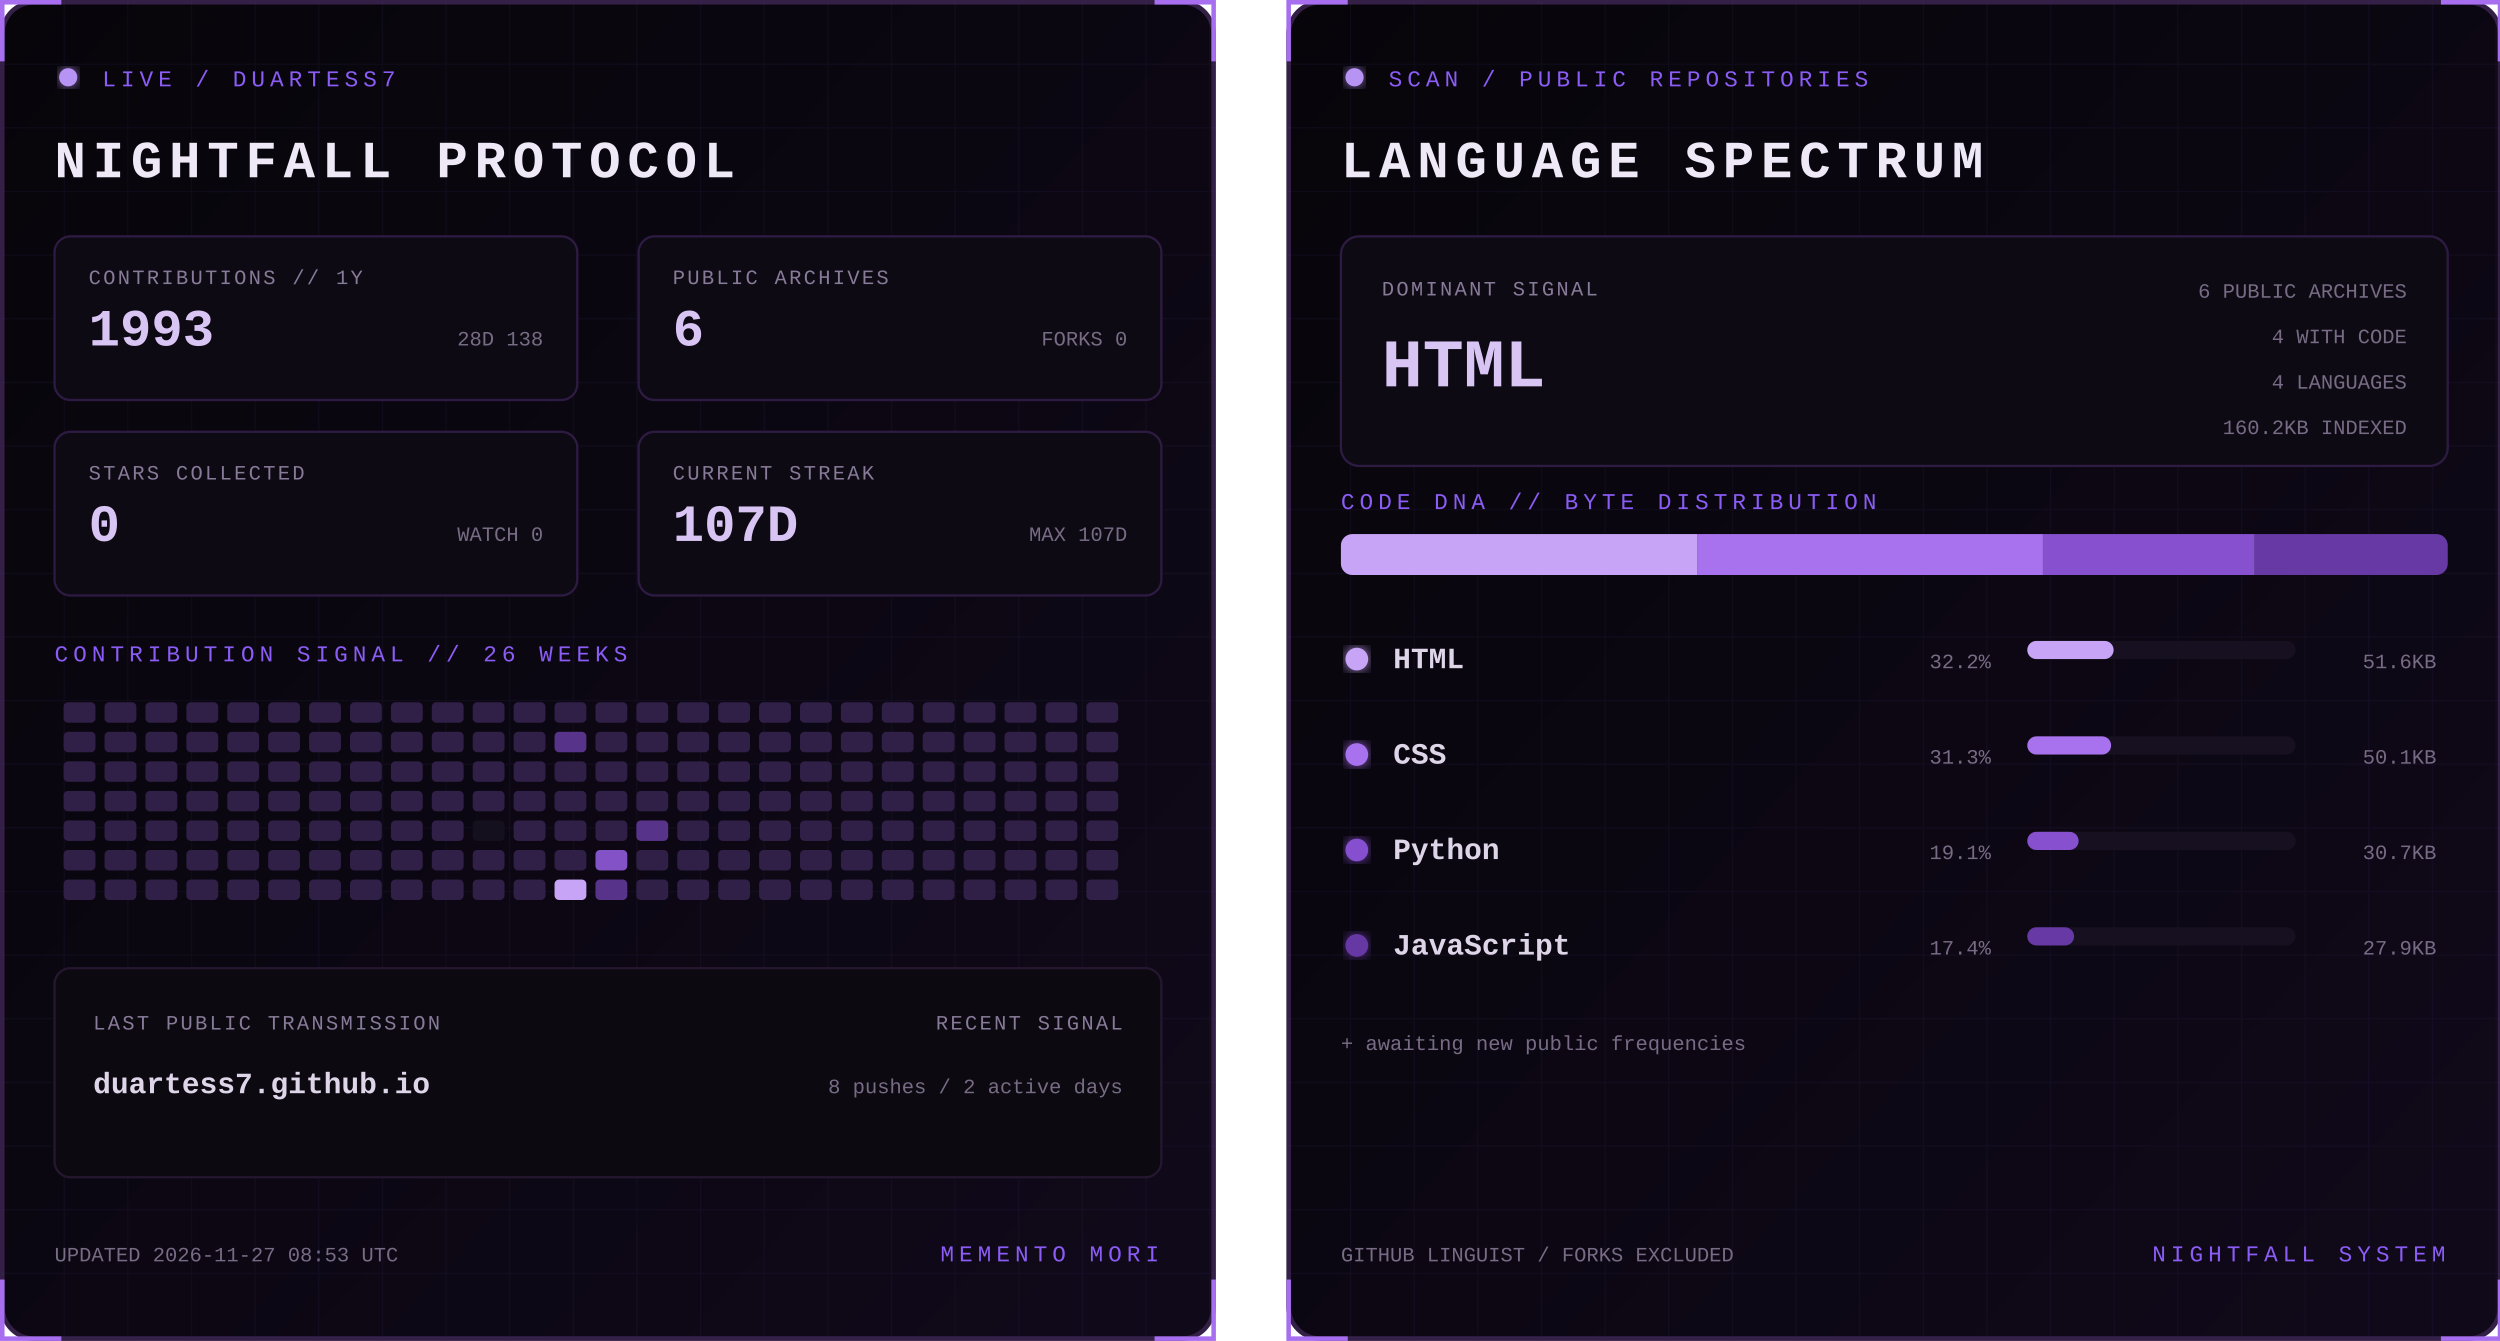
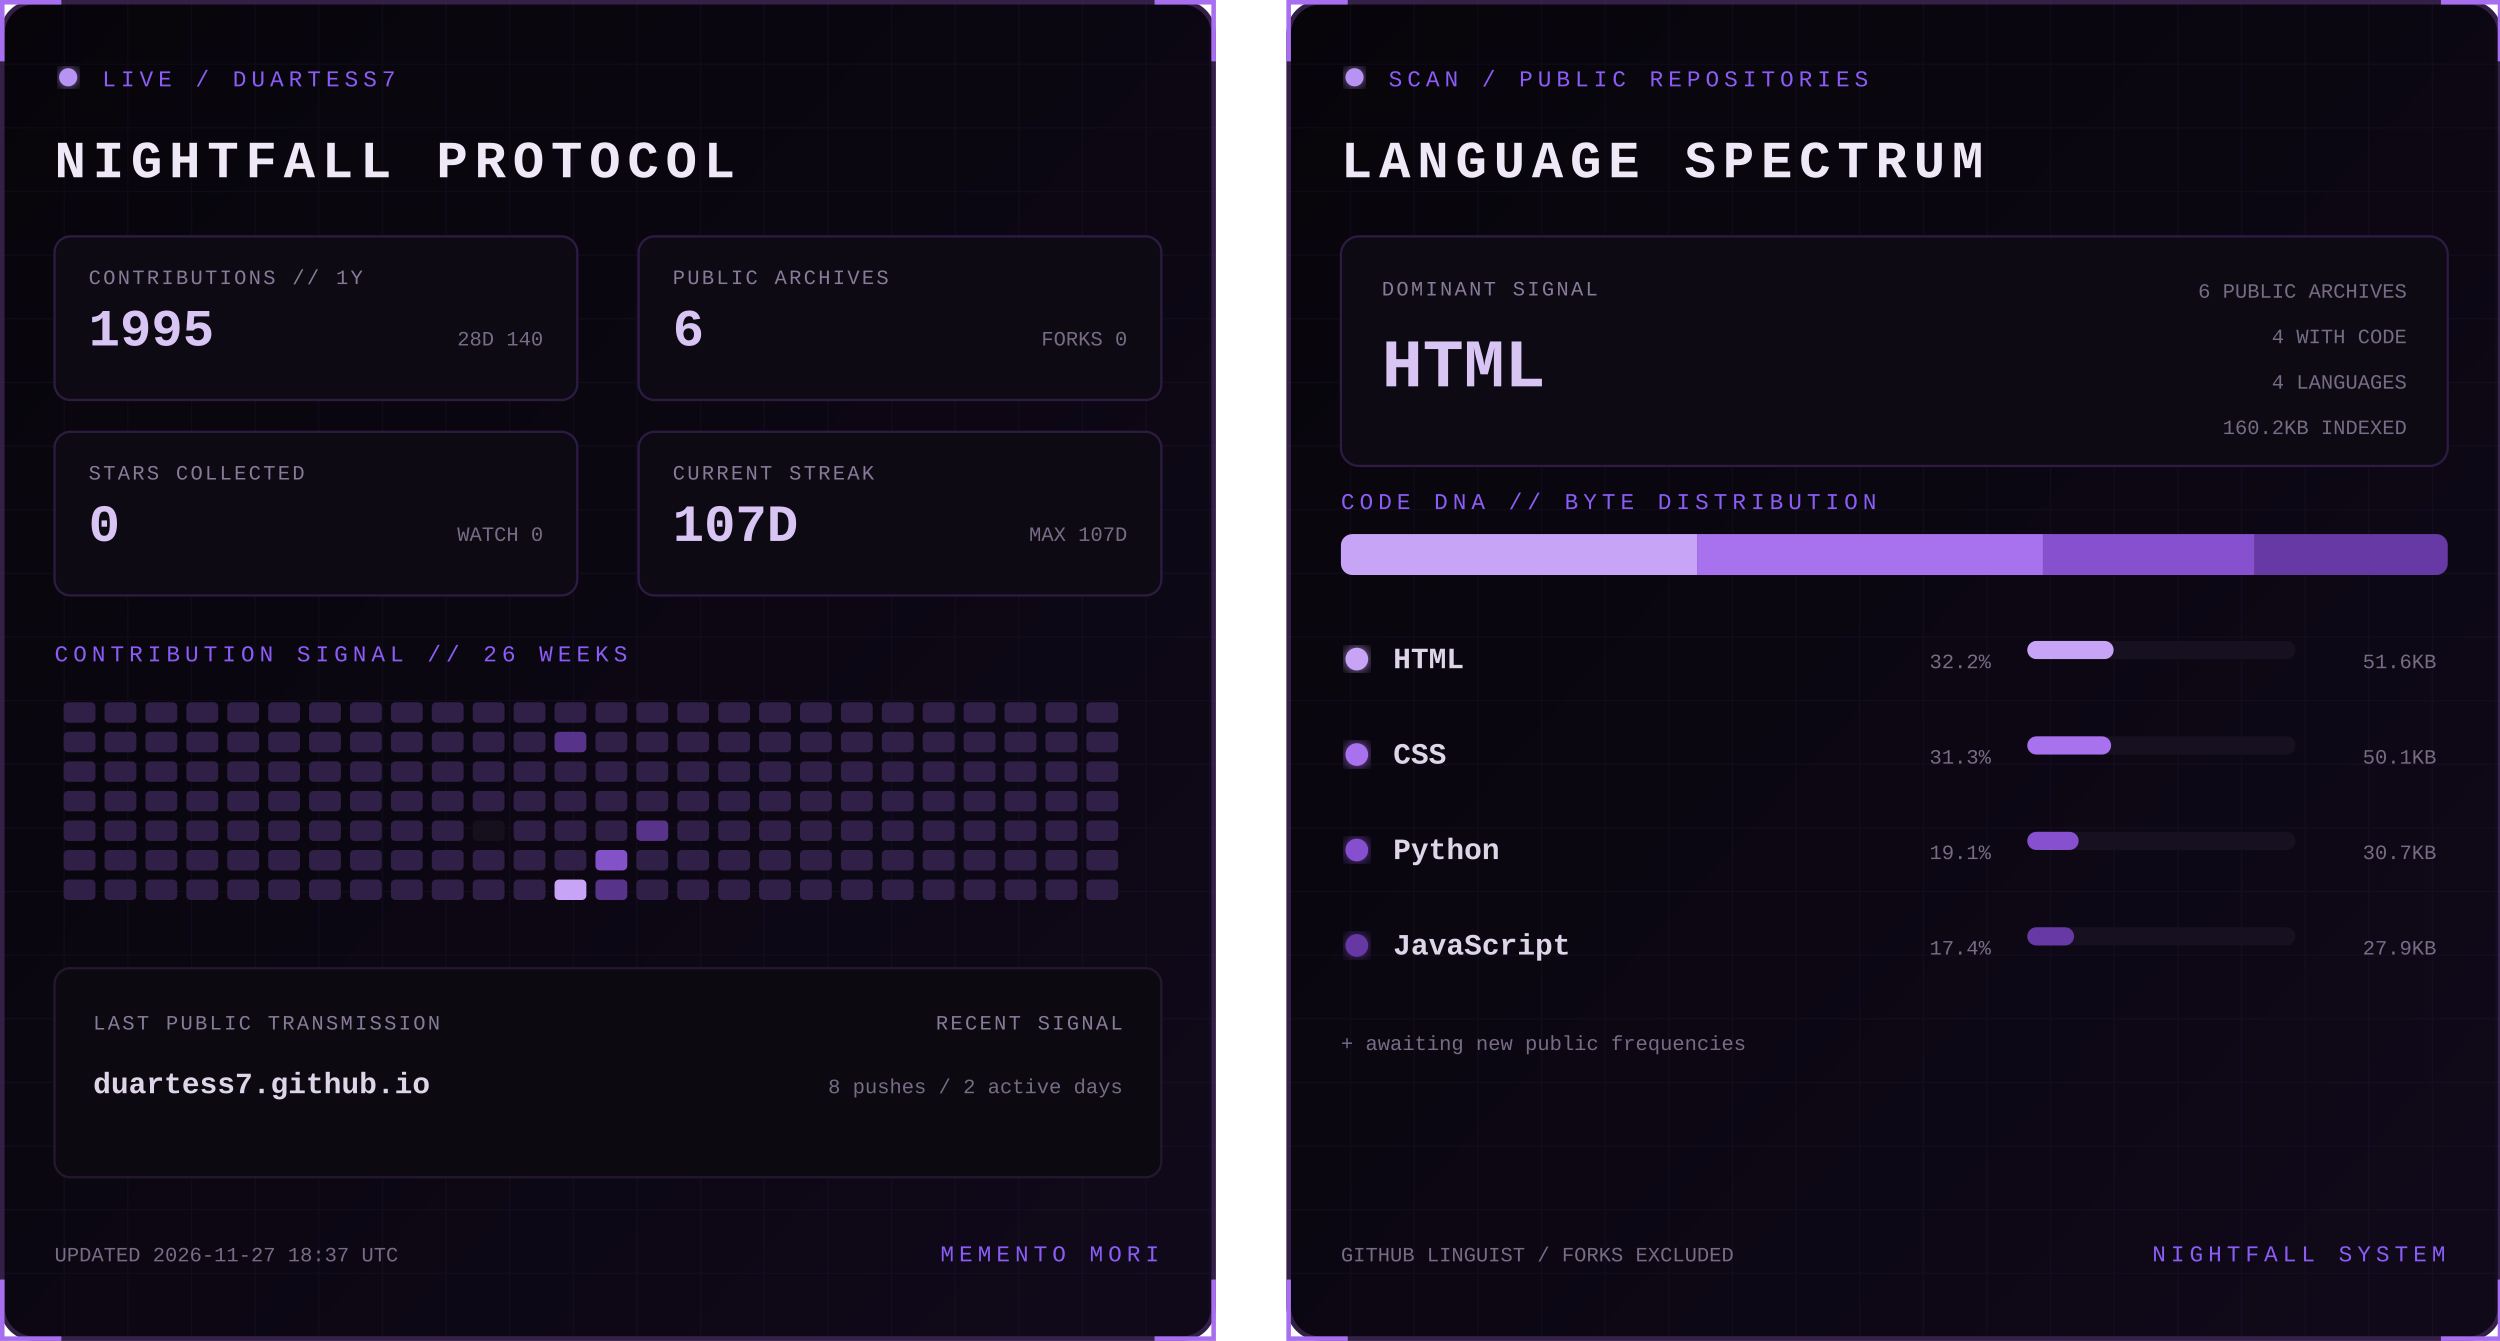
<svg xmlns="http://www.w3.org/2000/svg" width="1100" height="590" viewBox="0 0 1100 590" role="img" aria-labelledby="title desc">
  <defs>
    <linearGradient id="bg" x1="0" y1="0" x2="1" y2="1">
      <stop stop-color="#07050a" />
      <stop offset="1" stop-color="#10091a" />
    </linearGradient>
    <filter id="glow">
      <feGaussianBlur stdDeviation="3" result="b" />
      <feMerge>
        <feMergeNode in="b" />
        <feMergeNode in="SourceGraphic" />
      </feMerge>
    </filter>
    <pattern id="grid" width="28" height="28" patternUnits="userSpaceOnUse">
      <path d="M28 0H0V28" fill="none" stroke="#8b5cf6" stroke-opacity=".055" />
    </pattern>
    <clipPath id="dna">
      <rect x="24" y="235" width="487" height="18" rx="5" />
    </clipPath>
    <style>
      text { font-family: Consolas, 'Courier New', monospace; }
      .kicker { fill:#8b5cf6; font-size:10px; letter-spacing:2.2px; }
      .title { fill:#eee8f7; font-size:23px; font-weight:700; letter-spacing:3px; }
      .label { fill:#887a99; font-size:9px; letter-spacing:1px; }
      .stat { fill:#d8c5f4; font-size:23px; font-weight:700; }
      .detail,.pct { fill:#776b85; font-size:9px; }
      .lang { fill:#ded5e8; font-size:13px; font-weight:700; }
      .hero { fill:#d8c5f4; font-size:30px; font-weight:700; }
      .blink { animation:blink 1.6s step-end infinite; }
      @keyframes blink { 50% { opacity:.25 } }
    </style>
  </defs>
  <g>
    <rect x="1" y="1" width="533" height="588" rx="14" fill="url(#bg)" stroke="#342047" stroke-width="2" />
    <rect x="1" y="1" width="533" height="588" rx="14" fill="url(#grid)" />
    <path d="M27 1H1v26 M508 1h26v26 M534 563v26h-26 M27 589H1v-26" stroke="#a76ff0" stroke-width="2" fill="none" />
    <circle cx="30" cy="34" r="4" fill="#b794f4" filter="url(#glow)" class="blink" />
    <text x="45" y="38" class="kicker">LIVE / DUARTESS7</text>
    <text x="24" y="78" class="title">NIGHTFALL PROTOCOL</text>
    <g transform="translate(24 104)">
      <rect width="230" height="72" rx="7" fill="#0d0a13" stroke="#2d1b43" />
      <text x="15" y="21" class="label">CONTRIBUTIONS // 1Y</text>
-       <text x="15" y="48" class="stat">1993</text>
-       <text x="215" y="48" text-anchor="end" class="detail">28D 138</text>
+       <text x="15" y="48" class="stat">1995</text>
+       <text x="215" y="48" text-anchor="end" class="detail">28D 140</text>
    </g>
    <g transform="translate(281 104)">
      <rect width="230" height="72" rx="7" fill="#0d0a13" stroke="#2d1b43" />
      <text x="15" y="21" class="label">PUBLIC ARCHIVES</text>
      <text x="15" y="48" class="stat">6</text>
      <text x="215" y="48" text-anchor="end" class="detail">FORKS 0</text>
    </g>
    <g transform="translate(24 190)">
      <rect width="230" height="72" rx="7" fill="#0d0a13" stroke="#2d1b43" />
      <text x="15" y="21" class="label">STARS COLLECTED</text>
      <text x="15" y="48" class="stat">0</text>
      <text x="215" y="48" text-anchor="end" class="detail">WATCH 0</text>
    </g>
    <g transform="translate(281 190)">
      <rect width="230" height="72" rx="7" fill="#0d0a13" stroke="#2d1b43" />
      <text x="15" y="21" class="label">CURRENT STREAK</text>
      <text x="15" y="48" class="stat">107D</text>
      <text x="215" y="48" text-anchor="end" class="detail">MAX 107D</text>
    </g>
    <text x="24" y="291" class="kicker">CONTRIBUTION SIGNAL // 26 WEEKS</text>
    <g>
      <rect x="28" y="309" width="14" height="9" rx="2" fill="#302047" />
      <rect x="28" y="322" width="14" height="9" rx="2" fill="#302047" />
      <rect x="28" y="335" width="14" height="9" rx="2" fill="#302047" />
      <rect x="28" y="348" width="14" height="9" rx="2" fill="#302047" />
      <rect x="28" y="361" width="14" height="9" rx="2" fill="#302047" />
      <rect x="28" y="374" width="14" height="9" rx="2" fill="#302047" />
      <rect x="28" y="387" width="14" height="9" rx="2" fill="#302047" />
      <rect x="46" y="309" width="14" height="9" rx="2" fill="#302047" />
      <rect x="46" y="322" width="14" height="9" rx="2" fill="#302047" />
      <rect x="46" y="335" width="14" height="9" rx="2" fill="#302047" />
      <rect x="46" y="348" width="14" height="9" rx="2" fill="#302047" />
      <rect x="46" y="361" width="14" height="9" rx="2" fill="#302047" />
      <rect x="46" y="374" width="14" height="9" rx="2" fill="#302047" />
      <rect x="46" y="387" width="14" height="9" rx="2" fill="#302047" />
      <rect x="64" y="309" width="14" height="9" rx="2" fill="#302047" />
      <rect x="64" y="322" width="14" height="9" rx="2" fill="#302047" />
      <rect x="64" y="335" width="14" height="9" rx="2" fill="#302047" />
      <rect x="64" y="348" width="14" height="9" rx="2" fill="#302047" />
      <rect x="64" y="361" width="14" height="9" rx="2" fill="#302047" />
      <rect x="64" y="374" width="14" height="9" rx="2" fill="#302047" />
      <rect x="64" y="387" width="14" height="9" rx="2" fill="#302047" />
      <rect x="82" y="309" width="14" height="9" rx="2" fill="#302047" />
      <rect x="82" y="322" width="14" height="9" rx="2" fill="#302047" />
      <rect x="82" y="335" width="14" height="9" rx="2" fill="#302047" />
      <rect x="82" y="348" width="14" height="9" rx="2" fill="#302047" />
      <rect x="82" y="361" width="14" height="9" rx="2" fill="#302047" />
      <rect x="82" y="374" width="14" height="9" rx="2" fill="#302047" />
      <rect x="82" y="387" width="14" height="9" rx="2" fill="#302047" />
      <rect x="100" y="309" width="14" height="9" rx="2" fill="#302047" />
      <rect x="100" y="322" width="14" height="9" rx="2" fill="#302047" />
      <rect x="100" y="335" width="14" height="9" rx="2" fill="#302047" />
      <rect x="100" y="348" width="14" height="9" rx="2" fill="#302047" />
      <rect x="100" y="361" width="14" height="9" rx="2" fill="#302047" />
      <rect x="100" y="374" width="14" height="9" rx="2" fill="#302047" />
      <rect x="100" y="387" width="14" height="9" rx="2" fill="#302047" />
      <rect x="118" y="309" width="14" height="9" rx="2" fill="#302047" />
      <rect x="118" y="322" width="14" height="9" rx="2" fill="#302047" />
      <rect x="118" y="335" width="14" height="9" rx="2" fill="#302047" />
      <rect x="118" y="348" width="14" height="9" rx="2" fill="#302047" />
      <rect x="118" y="361" width="14" height="9" rx="2" fill="#302047" />
      <rect x="118" y="374" width="14" height="9" rx="2" fill="#302047" />
      <rect x="118" y="387" width="14" height="9" rx="2" fill="#302047" />
      <rect x="136" y="309" width="14" height="9" rx="2" fill="#302047" />
      <rect x="136" y="322" width="14" height="9" rx="2" fill="#302047" />
      <rect x="136" y="335" width="14" height="9" rx="2" fill="#302047" />
      <rect x="136" y="348" width="14" height="9" rx="2" fill="#302047" />
      <rect x="136" y="361" width="14" height="9" rx="2" fill="#302047" />
      <rect x="136" y="374" width="14" height="9" rx="2" fill="#302047" />
      <rect x="136" y="387" width="14" height="9" rx="2" fill="#302047" />
      <rect x="154" y="309" width="14" height="9" rx="2" fill="#302047" />
      <rect x="154" y="322" width="14" height="9" rx="2" fill="#302047" />
      <rect x="154" y="335" width="14" height="9" rx="2" fill="#302047" />
      <rect x="154" y="348" width="14" height="9" rx="2" fill="#302047" />
      <rect x="154" y="361" width="14" height="9" rx="2" fill="#302047" />
      <rect x="154" y="374" width="14" height="9" rx="2" fill="#302047" />
      <rect x="154" y="387" width="14" height="9" rx="2" fill="#302047" />
      <rect x="172" y="309" width="14" height="9" rx="2" fill="#302047" />
      <rect x="172" y="322" width="14" height="9" rx="2" fill="#302047" />
      <rect x="172" y="335" width="14" height="9" rx="2" fill="#302047" />
      <rect x="172" y="348" width="14" height="9" rx="2" fill="#302047" />
      <rect x="172" y="361" width="14" height="9" rx="2" fill="#302047" />
      <rect x="172" y="374" width="14" height="9" rx="2" fill="#302047" />
      <rect x="172" y="387" width="14" height="9" rx="2" fill="#302047" />
      <rect x="190" y="309" width="14" height="9" rx="2" fill="#302047" />
      <rect x="190" y="322" width="14" height="9" rx="2" fill="#302047" />
      <rect x="190" y="335" width="14" height="9" rx="2" fill="#302047" />
      <rect x="190" y="348" width="14" height="9" rx="2" fill="#302047" />
      <rect x="190" y="361" width="14" height="9" rx="2" fill="#302047" />
      <rect x="190" y="374" width="14" height="9" rx="2" fill="#302047" />
      <rect x="190" y="387" width="14" height="9" rx="2" fill="#302047" />
      <rect x="208" y="309" width="14" height="9" rx="2" fill="#302047" />
      <rect x="208" y="322" width="14" height="9" rx="2" fill="#302047" />
      <rect x="208" y="335" width="14" height="9" rx="2" fill="#302047" />
      <rect x="208" y="348" width="14" height="9" rx="2" fill="#302047" />
      <rect x="208" y="361" width="14" height="9" rx="2" fill="#15101d" />
      <rect x="208" y="374" width="14" height="9" rx="2" fill="#302047" />
      <rect x="208" y="387" width="14" height="9" rx="2" fill="#302047" />
      <rect x="226" y="309" width="14" height="9" rx="2" fill="#302047" />
      <rect x="226" y="322" width="14" height="9" rx="2" fill="#302047" />
      <rect x="226" y="335" width="14" height="9" rx="2" fill="#302047" />
      <rect x="226" y="348" width="14" height="9" rx="2" fill="#302047" />
      <rect x="226" y="361" width="14" height="9" rx="2" fill="#302047" />
      <rect x="226" y="374" width="14" height="9" rx="2" fill="#302047" />
      <rect x="226" y="387" width="14" height="9" rx="2" fill="#302047" />
      <rect x="244" y="309" width="14" height="9" rx="2" fill="#302047" />
      <rect x="244" y="322" width="14" height="9" rx="2" fill="#57338a" />
      <rect x="244" y="335" width="14" height="9" rx="2" fill="#302047" />
      <rect x="244" y="348" width="14" height="9" rx="2" fill="#302047" />
      <rect x="244" y="361" width="14" height="9" rx="2" fill="#302047" />
      <rect x="244" y="374" width="14" height="9" rx="2" fill="#302047" />
      <rect x="244" y="387" width="14" height="9" rx="2" fill="#c7a4f6" />
      <rect x="262" y="309" width="14" height="9" rx="2" fill="#302047" />
      <rect x="262" y="322" width="14" height="9" rx="2" fill="#302047" />
      <rect x="262" y="335" width="14" height="9" rx="2" fill="#302047" />
      <rect x="262" y="348" width="14" height="9" rx="2" fill="#302047" />
      <rect x="262" y="361" width="14" height="9" rx="2" fill="#302047" />
      <rect x="262" y="374" width="14" height="9" rx="2" fill="#8452c7" />
      <rect x="262" y="387" width="14" height="9" rx="2" fill="#57338a" />
      <rect x="280" y="309" width="14" height="9" rx="2" fill="#302047" />
      <rect x="280" y="322" width="14" height="9" rx="2" fill="#302047" />
      <rect x="280" y="335" width="14" height="9" rx="2" fill="#302047" />
      <rect x="280" y="348" width="14" height="9" rx="2" fill="#302047" />
      <rect x="280" y="361" width="14" height="9" rx="2" fill="#57338a" />
      <rect x="280" y="374" width="14" height="9" rx="2" fill="#302047" />
      <rect x="280" y="387" width="14" height="9" rx="2" fill="#302047" />
      <rect x="298" y="309" width="14" height="9" rx="2" fill="#302047" />
      <rect x="298" y="322" width="14" height="9" rx="2" fill="#302047" />
      <rect x="298" y="335" width="14" height="9" rx="2" fill="#302047" />
      <rect x="298" y="348" width="14" height="9" rx="2" fill="#302047" />
      <rect x="298" y="361" width="14" height="9" rx="2" fill="#302047" />
      <rect x="298" y="374" width="14" height="9" rx="2" fill="#302047" />
      <rect x="298" y="387" width="14" height="9" rx="2" fill="#302047" />
      <rect x="316" y="309" width="14" height="9" rx="2" fill="#302047" />
      <rect x="316" y="322" width="14" height="9" rx="2" fill="#302047" />
      <rect x="316" y="335" width="14" height="9" rx="2" fill="#302047" />
      <rect x="316" y="348" width="14" height="9" rx="2" fill="#302047" />
      <rect x="316" y="361" width="14" height="9" rx="2" fill="#302047" />
      <rect x="316" y="374" width="14" height="9" rx="2" fill="#302047" />
      <rect x="316" y="387" width="14" height="9" rx="2" fill="#302047" />
      <rect x="334" y="309" width="14" height="9" rx="2" fill="#302047" />
      <rect x="334" y="322" width="14" height="9" rx="2" fill="#302047" />
      <rect x="334" y="335" width="14" height="9" rx="2" fill="#302047" />
      <rect x="334" y="348" width="14" height="9" rx="2" fill="#302047" />
      <rect x="334" y="361" width="14" height="9" rx="2" fill="#302047" />
      <rect x="334" y="374" width="14" height="9" rx="2" fill="#302047" />
      <rect x="334" y="387" width="14" height="9" rx="2" fill="#302047" />
      <rect x="352" y="309" width="14" height="9" rx="2" fill="#302047" />
      <rect x="352" y="322" width="14" height="9" rx="2" fill="#302047" />
      <rect x="352" y="335" width="14" height="9" rx="2" fill="#302047" />
      <rect x="352" y="348" width="14" height="9" rx="2" fill="#302047" />
      <rect x="352" y="361" width="14" height="9" rx="2" fill="#302047" />
      <rect x="352" y="374" width="14" height="9" rx="2" fill="#302047" />
      <rect x="352" y="387" width="14" height="9" rx="2" fill="#302047" />
      <rect x="370" y="309" width="14" height="9" rx="2" fill="#302047" />
      <rect x="370" y="322" width="14" height="9" rx="2" fill="#302047" />
      <rect x="370" y="335" width="14" height="9" rx="2" fill="#302047" />
      <rect x="370" y="348" width="14" height="9" rx="2" fill="#302047" />
      <rect x="370" y="361" width="14" height="9" rx="2" fill="#302047" />
      <rect x="370" y="374" width="14" height="9" rx="2" fill="#302047" />
      <rect x="370" y="387" width="14" height="9" rx="2" fill="#302047" />
      <rect x="388" y="309" width="14" height="9" rx="2" fill="#302047" />
      <rect x="388" y="322" width="14" height="9" rx="2" fill="#302047" />
      <rect x="388" y="335" width="14" height="9" rx="2" fill="#302047" />
      <rect x="388" y="348" width="14" height="9" rx="2" fill="#302047" />
      <rect x="388" y="361" width="14" height="9" rx="2" fill="#302047" />
      <rect x="388" y="374" width="14" height="9" rx="2" fill="#302047" />
      <rect x="388" y="387" width="14" height="9" rx="2" fill="#302047" />
      <rect x="406" y="309" width="14" height="9" rx="2" fill="#302047" />
      <rect x="406" y="322" width="14" height="9" rx="2" fill="#302047" />
      <rect x="406" y="335" width="14" height="9" rx="2" fill="#302047" />
      <rect x="406" y="348" width="14" height="9" rx="2" fill="#302047" />
      <rect x="406" y="361" width="14" height="9" rx="2" fill="#302047" />
      <rect x="406" y="374" width="14" height="9" rx="2" fill="#302047" />
      <rect x="406" y="387" width="14" height="9" rx="2" fill="#302047" />
      <rect x="424" y="309" width="14" height="9" rx="2" fill="#302047" />
      <rect x="424" y="322" width="14" height="9" rx="2" fill="#302047" />
      <rect x="424" y="335" width="14" height="9" rx="2" fill="#302047" />
      <rect x="424" y="348" width="14" height="9" rx="2" fill="#302047" />
      <rect x="424" y="361" width="14" height="9" rx="2" fill="#302047" />
      <rect x="424" y="374" width="14" height="9" rx="2" fill="#302047" />
      <rect x="424" y="387" width="14" height="9" rx="2" fill="#302047" />
      <rect x="442" y="309" width="14" height="9" rx="2" fill="#302047" />
      <rect x="442" y="322" width="14" height="9" rx="2" fill="#302047" />
      <rect x="442" y="335" width="14" height="9" rx="2" fill="#302047" />
      <rect x="442" y="348" width="14" height="9" rx="2" fill="#302047" />
      <rect x="442" y="361" width="14" height="9" rx="2" fill="#302047" />
      <rect x="442" y="374" width="14" height="9" rx="2" fill="#302047" />
      <rect x="442" y="387" width="14" height="9" rx="2" fill="#302047" />
      <rect x="460" y="309" width="14" height="9" rx="2" fill="#302047" />
      <rect x="460" y="322" width="14" height="9" rx="2" fill="#302047" />
      <rect x="460" y="335" width="14" height="9" rx="2" fill="#302047" />
      <rect x="460" y="348" width="14" height="9" rx="2" fill="#302047" />
      <rect x="460" y="361" width="14" height="9" rx="2" fill="#302047" />
      <rect x="460" y="374" width="14" height="9" rx="2" fill="#302047" />
      <rect x="460" y="387" width="14" height="9" rx="2" fill="#302047" />
      <rect x="478" y="309" width="14" height="9" rx="2" fill="#302047" />
      <rect x="478" y="322" width="14" height="9" rx="2" fill="#302047" />
      <rect x="478" y="335" width="14" height="9" rx="2" fill="#302047" />
      <rect x="478" y="348" width="14" height="9" rx="2" fill="#302047" />
      <rect x="478" y="361" width="14" height="9" rx="2" fill="#302047" />
      <rect x="478" y="374" width="14" height="9" rx="2" fill="#302047" />
      <rect x="478" y="387" width="14" height="9" rx="2" fill="#302047" />
    </g>
    <rect x="24" y="426" width="487" height="92" rx="7" fill="#0c0911" stroke="#24172f" />
    <text x="41" y="453" class="label">LAST PUBLIC TRANSMISSION</text>
    <text x="41" y="481" class="lang">duartess7.github.io</text>
    <text x="494" y="453" text-anchor="end" class="label">RECENT SIGNAL</text>
    <text x="494" y="481" text-anchor="end" class="detail">8 pushes / 2 active days</text>
-     <text x="24" y="555" class="detail">UPDATED 2026-11-27 08:53 UTC</text>
+     <text x="24" y="555" class="detail">UPDATED 2026-11-27 18:37 UTC</text>
    <text x="510" y="555" text-anchor="end" class="kicker">MEMENTO MORI</text>
  </g>
  <g transform="translate(566)">
    <rect x="1" y="1" width="533" height="588" rx="14" fill="url(#bg)" stroke="#342047" stroke-width="2" />
    <rect x="1" y="1" width="533" height="588" rx="14" fill="url(#grid)" />
    <path d="M27 1H1v26 M508 1h26v26 M534 563v26h-26 M27 589H1v-26" stroke="#a76ff0" stroke-width="2" fill="none" />
    <circle cx="30" cy="34" r="4" fill="#b794f4" filter="url(#glow)" class="blink" />
    <text x="45" y="38" class="kicker">SCAN / PUBLIC REPOSITORIES</text>
    <text x="24" y="78" class="title">LANGUAGE SPECTRUM</text>
    <rect x="24" y="104" width="487" height="101" rx="8" fill="#0d0a13" stroke="#2d1b43" />
    <text x="42" y="130" class="label">DOMINANT SIGNAL</text>
    <text x="42" y="170" class="hero">HTML</text>
    <text x="493" y="131" text-anchor="end" class="detail">6 PUBLIC ARCHIVES</text>
    <text x="493" y="151" text-anchor="end" class="detail">4 WITH CODE</text>
    <text x="493" y="171" text-anchor="end" class="detail">4 LANGUAGES</text>
    <text x="493" y="191" text-anchor="end" class="detail">160.2KB INDEXED</text>
    <text x="24" y="224" class="kicker">CODE DNA // BYTE DISTRIBUTION</text>
    <rect x="24" y="235" width="487" height="18" rx="5" fill="#171020" />
    <g clip-path="url(#dna)">
      <rect x="24.0" y="235" width="156.7" height="18" fill="#c7a4f6" />
      <rect x="180.7" y="235" width="152.2" height="18" fill="#a871ed" />
      <rect x="332.9" y="235" width="93.2" height="18" fill="#8650cf" />
      <rect x="426.1" y="235" width="84.9" height="18" fill="#6639a4" />
    </g>
    <circle cx="31" cy="290" r="5" fill="#c7a4f6" filter="url(#glow)" />
    <text x="47" y="294" class="lang">HTML</text>
    <text x="310" y="294" text-anchor="end" class="pct">32.2%</text>
    <rect x="326" y="282" width="118" height="8" rx="4" fill="#171020" />
    <rect x="326" y="282" width="38.0" height="8" rx="4" fill="#c7a4f6" />
    <text x="506" y="294" text-anchor="end" class="detail">51.6KB</text>
    <circle cx="31" cy="332" r="5" fill="#a871ed" filter="url(#glow)" />
    <text x="47" y="336" class="lang">CSS</text>
    <text x="310" y="336" text-anchor="end" class="pct">31.3%</text>
    <rect x="326" y="324" width="118" height="8" rx="4" fill="#171020" />
    <rect x="326" y="324" width="36.9" height="8" rx="4" fill="#a871ed" />
    <text x="506" y="336" text-anchor="end" class="detail">50.1KB</text>
    <circle cx="31" cy="374" r="5" fill="#8650cf" filter="url(#glow)" />
    <text x="47" y="378" class="lang">Python</text>
    <text x="310" y="378" text-anchor="end" class="pct">19.1%</text>
    <rect x="326" y="366" width="118" height="8" rx="4" fill="#171020" />
    <rect x="326" y="366" width="22.6" height="8" rx="4" fill="#8650cf" />
    <text x="506" y="378" text-anchor="end" class="detail">30.7KB</text>
    <circle cx="31" cy="416" r="5" fill="#6639a4" filter="url(#glow)" />
    <text x="47" y="420" class="lang">JavaScript</text>
    <text x="310" y="420" text-anchor="end" class="pct">17.4%</text>
    <rect x="326" y="408" width="118" height="8" rx="4" fill="#171020" />
    <rect x="326" y="408" width="20.6" height="8" rx="4" fill="#6639a4" />
    <text x="506" y="420" text-anchor="end" class="detail">27.9KB</text>
    <text x="24" y="462" class="detail">+ awaiting new public frequencies</text>
    <text x="24" y="555" class="detail">GITHUB LINGUIST / FORKS EXCLUDED</text>
    <text x="510" y="555" text-anchor="end" class="kicker">NIGHTFALL SYSTEM</text>
  </g>
</svg>
